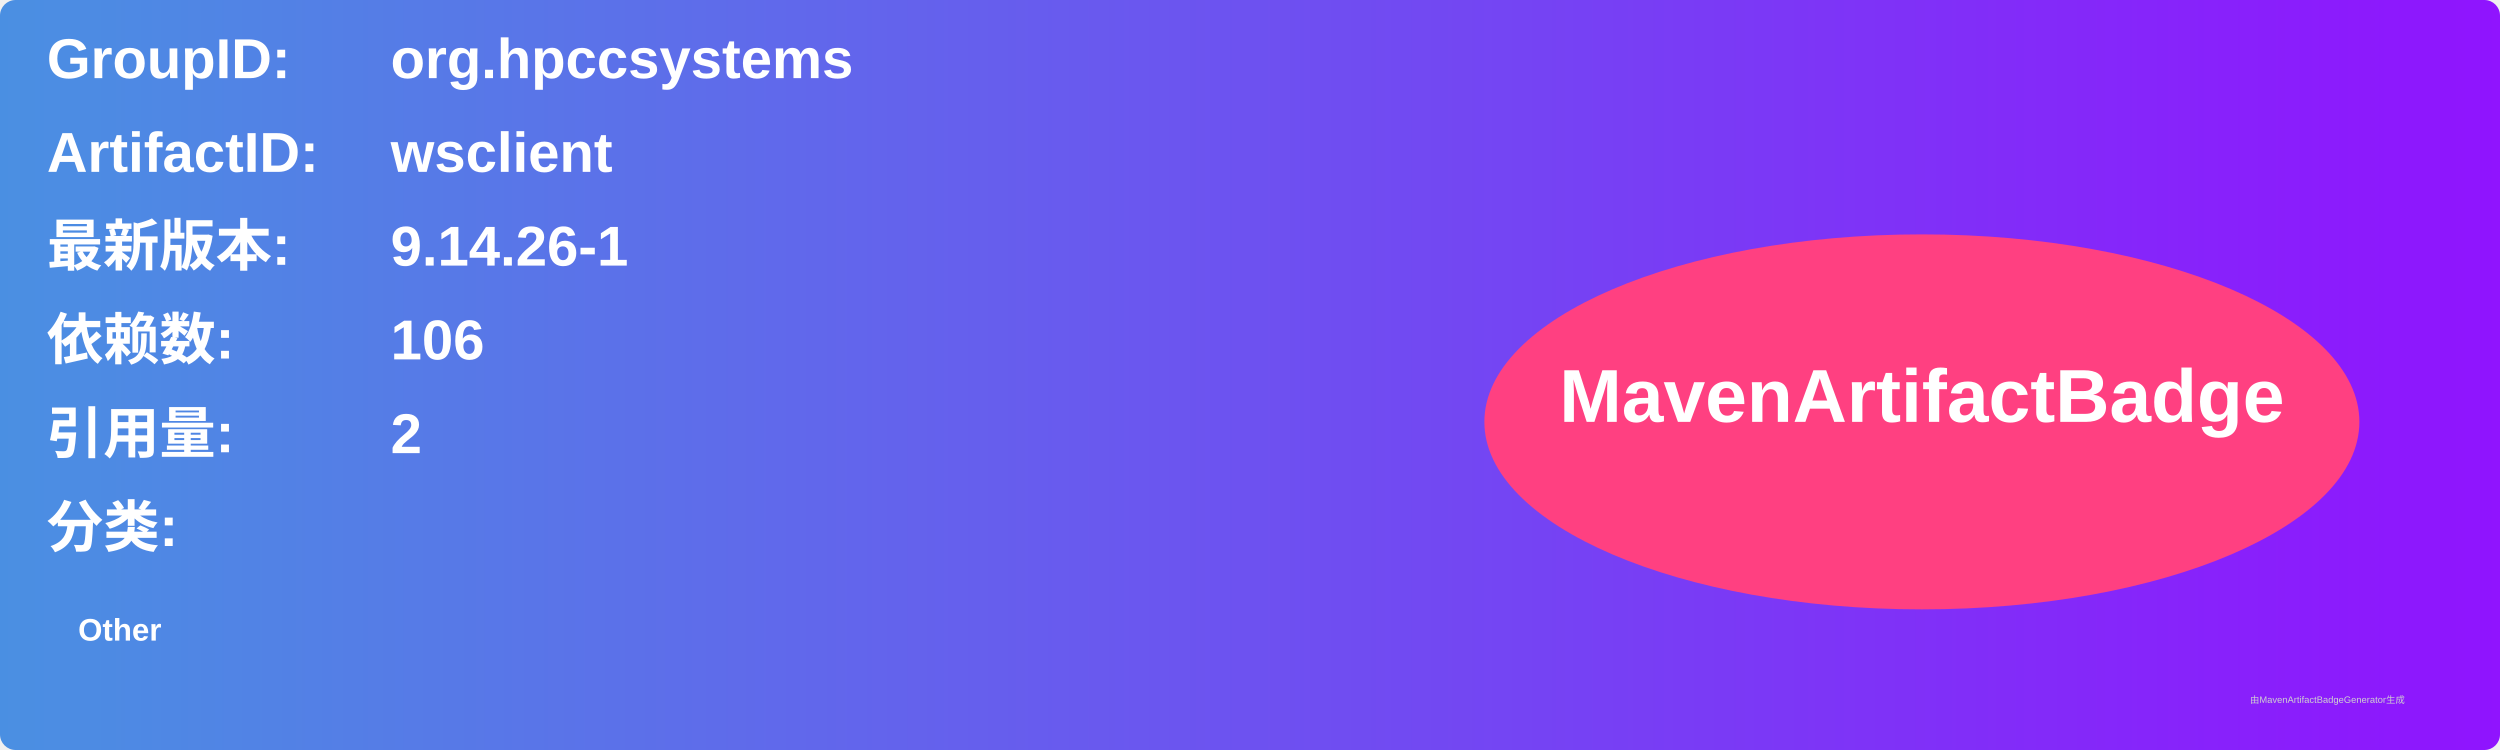
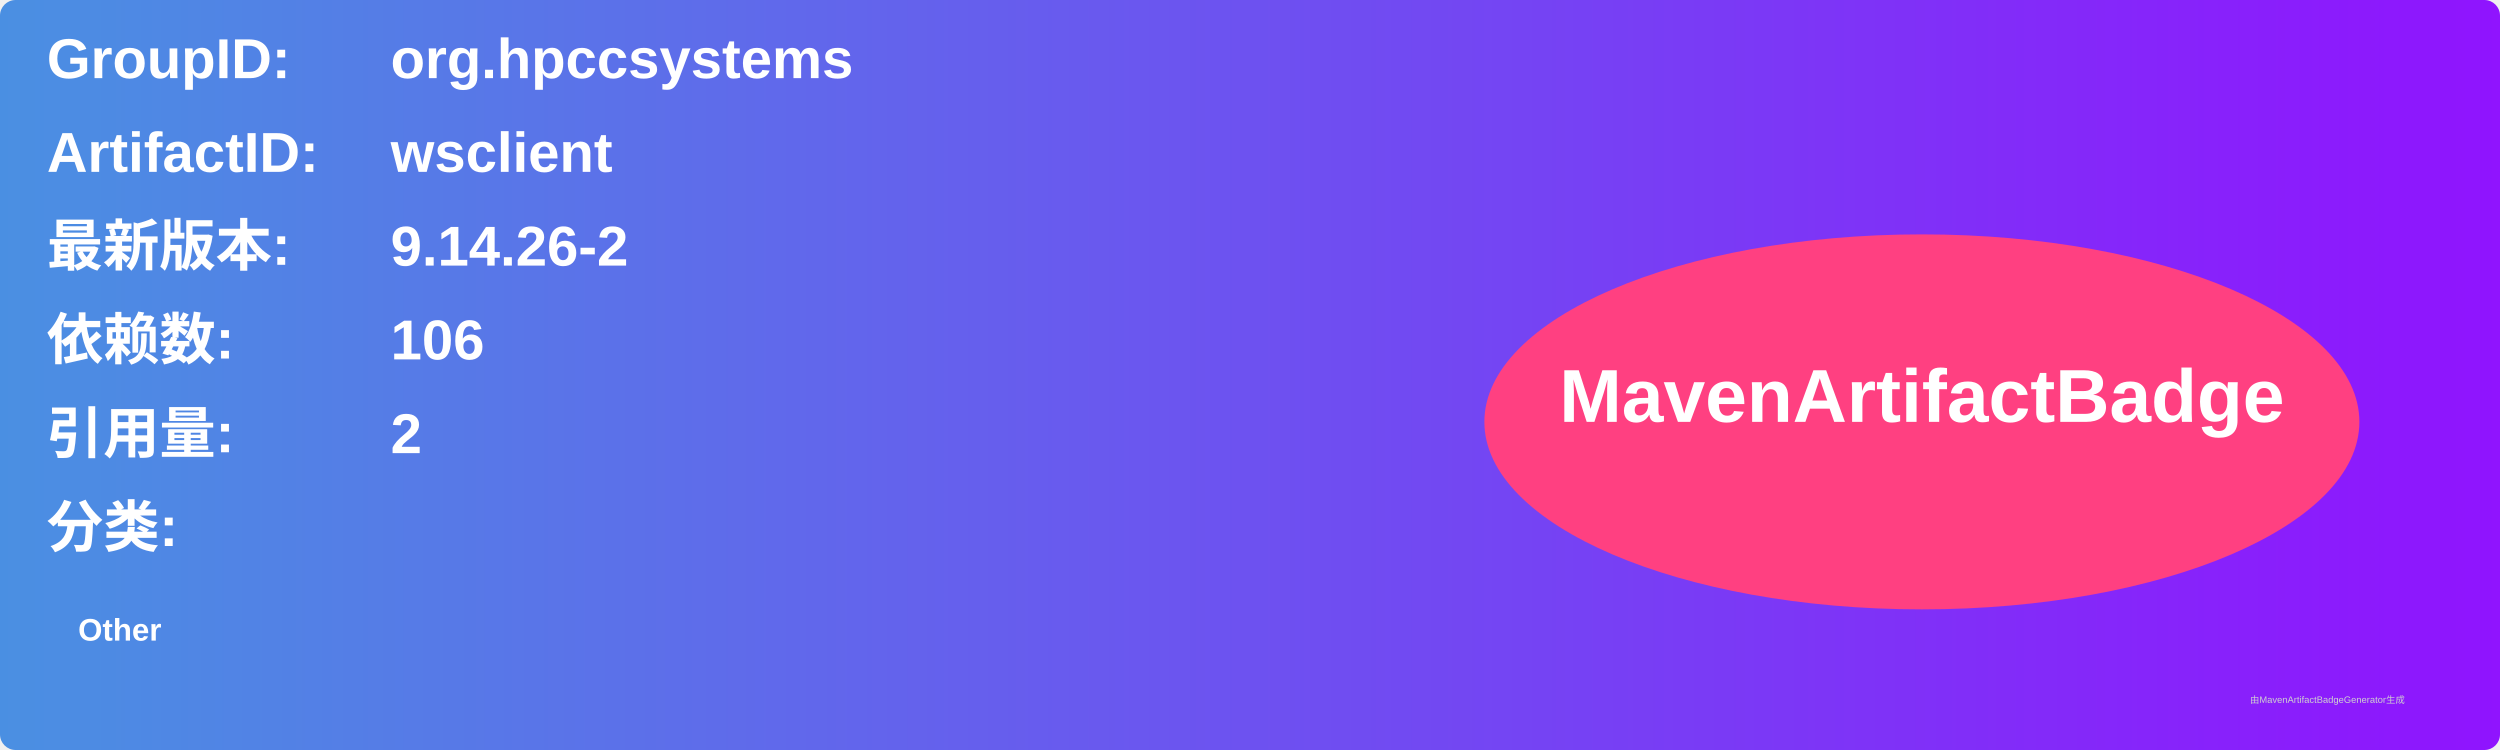
<svg xmlns="http://www.w3.org/2000/svg" width="800" height="240" viewBox="0 0 800 240">
  <linearGradient id="grad" x1="0%" y1="0%" x2="100%" y2="0%">
    <stop offset="0%" stop-color="#4a90e2" />
    <stop offset="100%" stop-color="#9013fe" />
  </linearGradient>
  <rect width="100%" height="100%" rx="5" ry="5" fill="url(#grad)" />
  <g transform="translate(15, 15)">
    <text x="0" y="10" font-family="Arial" font-size="18" fill="white" font-weight="bold" width="260">GroupID:</text>
    <text x="110" y="10" font-family="Arial" font-size="18" fill="white" font-weight="bold" width="460">org.hpccsystems</text>
    <text x="0" y="40" font-family="Arial" font-size="18" fill="white" font-weight="bold" width="260">ArtifactID:</text>
    <text x="110" y="40" font-family="Arial" font-size="18" fill="white" font-weight="bold" width="460">wsclient</text>
    <text x="0" y="70" font-family="Arial" font-size="18" fill="white" font-weight="bold">最新版本:</text>
    <text x="110" y="70" font-family="Arial" font-size="18" fill="white" font-weight="bold">
-       <tspan font-weight="bold">9.14.26-1</tspan>
+       <tspan font-weight="bold">9.14.26-2</tspan>
    </text>
    <text x="0" y="100" font-family="Arial" font-size="18" fill="white" font-weight="bold">依赖数: </text>
    <text x="110" y="100" font-family="Arial" font-size="18" fill="white">
      <tspan font-weight="bold">106</tspan>
    </text>
    <text x="0" y="130" font-family="Arial" font-size="18" fill="white" font-weight="bold">引用量: </text>
    <text x="110" y="130" font-family="Arial" font-size="18" fill="white">
      <tspan font-weight="bold">2</tspan>
    </text>
    <text x="0" y="160" font-family="Arial" font-size="18" fill="white" font-weight="bold">分类:</text>
    <text x="10" y="190" font-family="Arial" font-size="10" fill="white">
      <tspan font-weight="bold">Other</tspan>
    </text>
    <ellipse cx="600" cy="120" rx="140" ry="60" fill="#ff4081" />
    <text x="600" y="120" text-anchor="middle" font-family="Arial" font-size="24" fill="white" font-weight="bold">MavenArtifactBadge</text>
  </g>
  <text x="720" y="225" font-family="Arial" font-size="3" fill="#d0d0d0">由MavenArtifactBadgeGenerator生成</text>
</svg>
